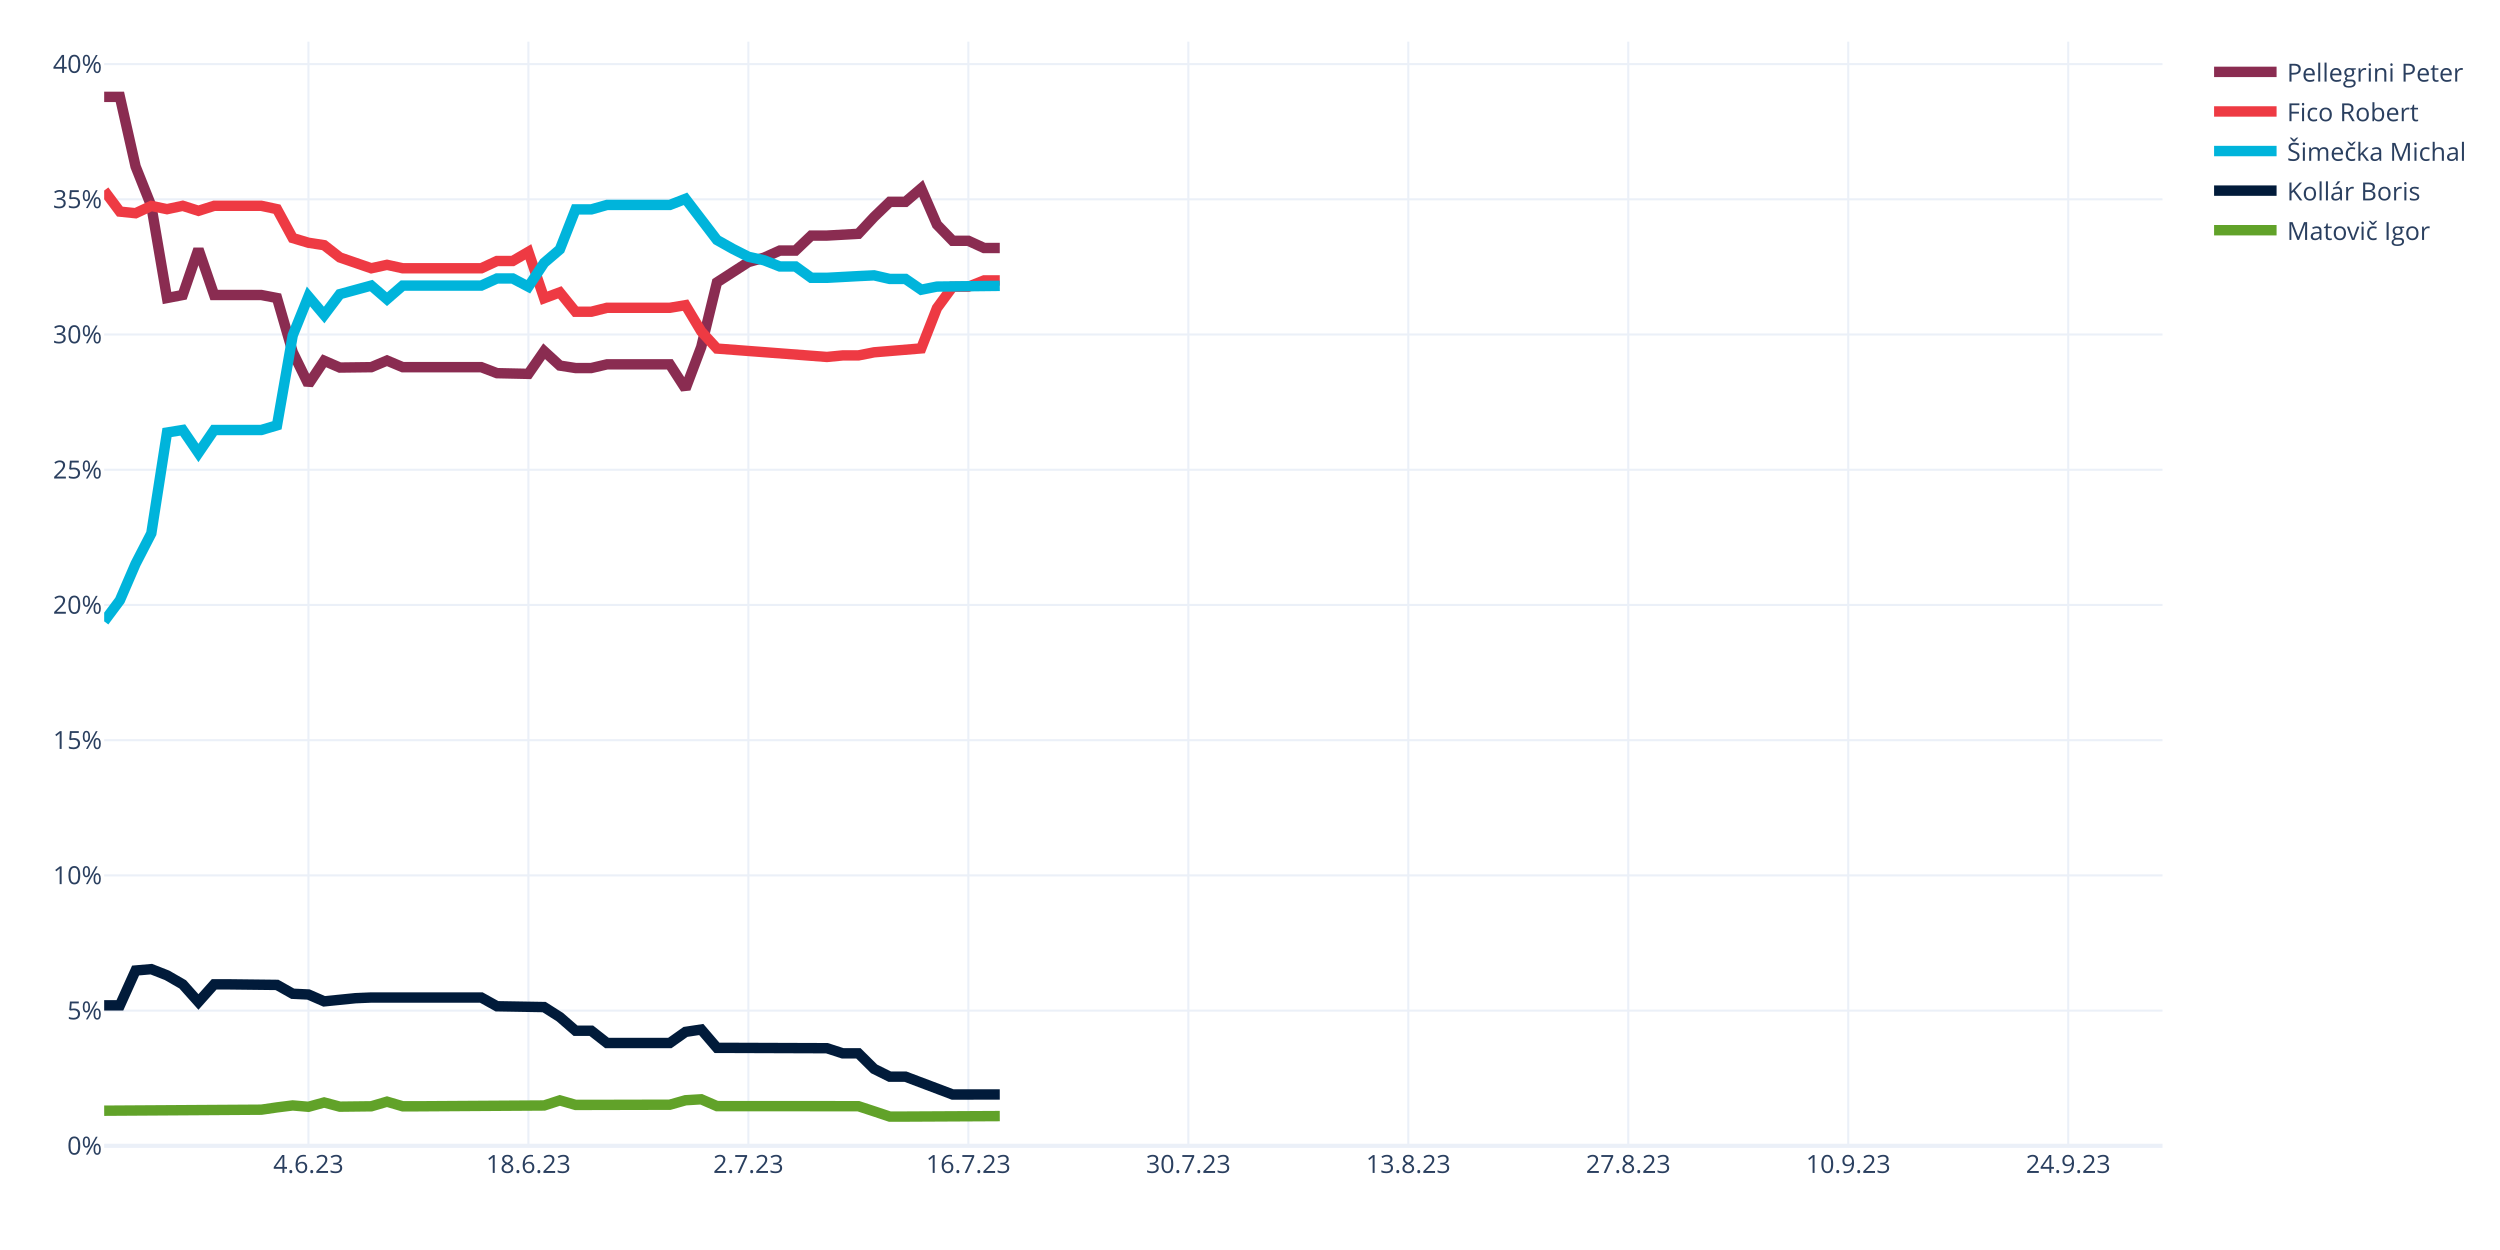
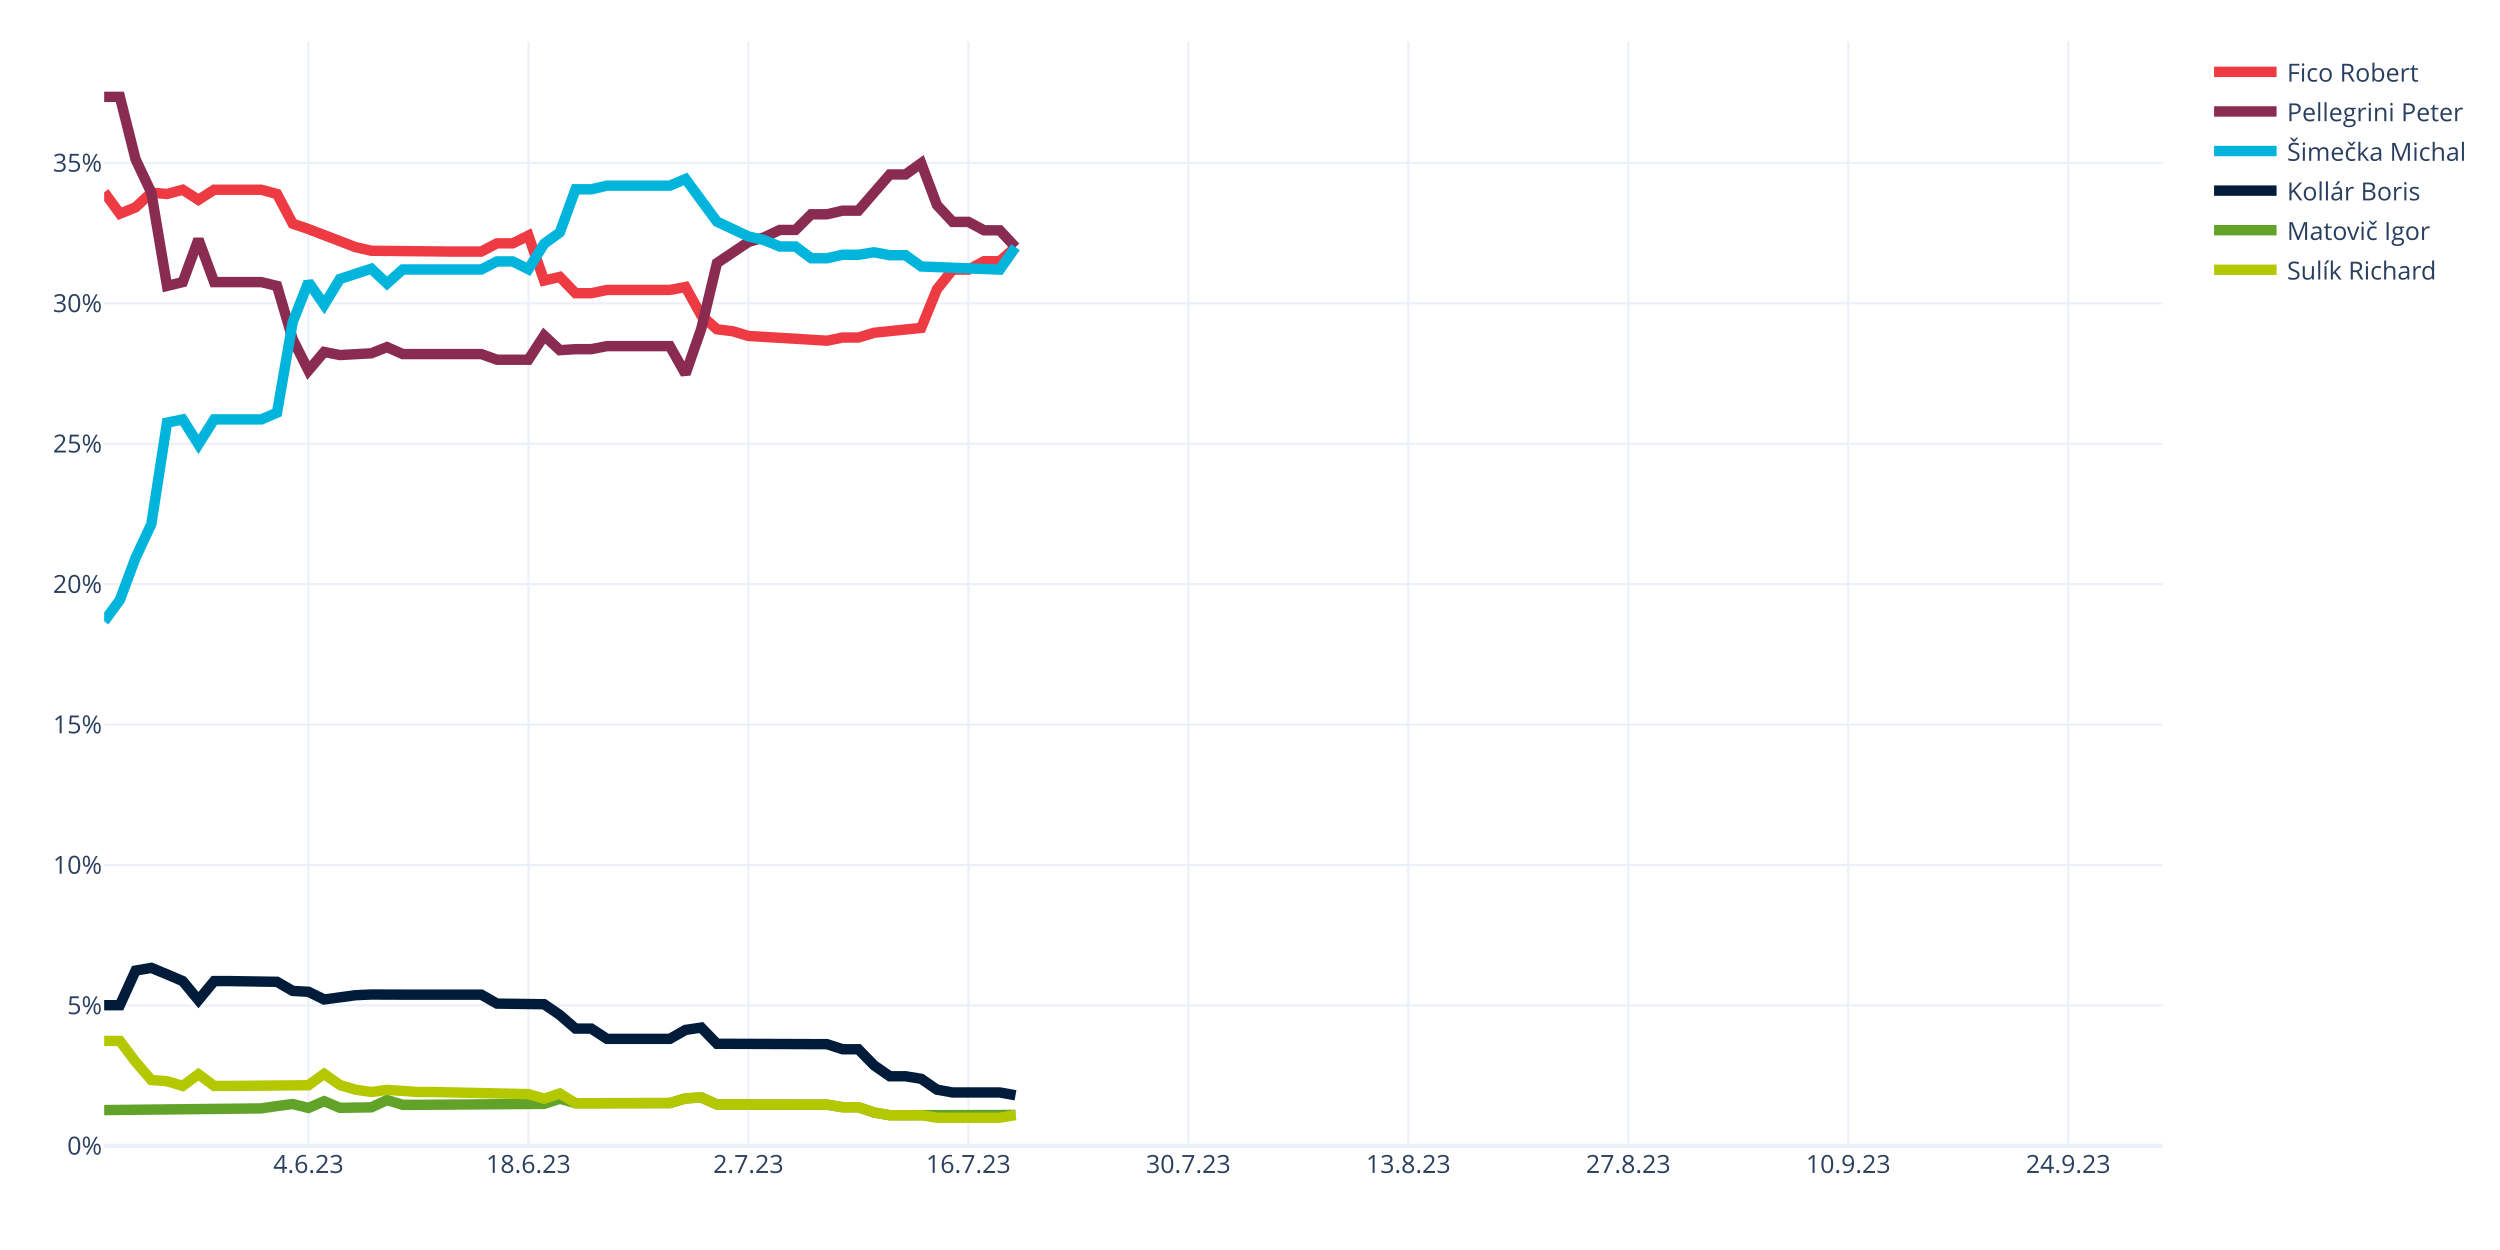
<svg xmlns="http://www.w3.org/2000/svg" class="main-svg" width="1200" height="600" style="" viewBox="0 0 1200 600">
  <rect x="0" y="0" width="1200" height="600" style="fill: rgb(255, 255, 255); fill-opacity: 1;" />
-   <defs id="defs-9aa64b">
+   <defs id="defs-4019d5">
    <g class="clips">
-       <clipPath id="clip9aa64bxyplot" class="plotclip">
+       <clipPath id="clip4019d5xyplot" class="plotclip">
        <rect width="988" height="530" />
      </clipPath>
-       <clipPath class="axesclip" id="clip9aa64bx">
+       <clipPath class="axesclip" id="clip4019d5x">
        <rect x="50" y="0" width="988" height="600" />
      </clipPath>
-       <clipPath class="axesclip" id="clip9aa64by">
+       <clipPath class="axesclip" id="clip4019d5y">
        <rect x="0" y="20" width="1200" height="530" />
      </clipPath>
-       <clipPath class="axesclip" id="clip9aa64bxy">
+       <clipPath class="axesclip" id="clip4019d5xy">
        <rect x="50" y="20" width="988" height="530" />
      </clipPath>
    </g>
    <g class="gradients" />
    <g class="patterns" />
  </defs>
  <g class="bglayer" />
  <g class="layer-below">
    <g class="imagelayer" />
    <g class="shapelayer" />
  </g>
  <g class="cartesianlayer">
    <g class="subplot xy">
      <g class="layer-subplot">
        <g class="shapelayer" />
        <g class="imagelayer" />
      </g>
      <g class="minor-gridlayer">
        <g class="x" />
        <g class="y" />
      </g>
      <g class="gridlayer">
        <g class="x">
          <path class="xgrid crisp" transform="translate(148.05,0)" d="M0,20v530" style="stroke: rgb(235, 240, 248); stroke-opacity: 1; stroke-width: 1px;" />
          <path class="xgrid crisp" transform="translate(253.63,0)" d="M0,20v530" style="stroke: rgb(235, 240, 248); stroke-opacity: 1; stroke-width: 1px;" />
          <path class="xgrid crisp" transform="translate(359.22,0)" d="M0,20v530" style="stroke: rgb(235, 240, 248); stroke-opacity: 1; stroke-width: 1px;" />
          <path class="xgrid crisp" transform="translate(464.81,0)" d="M0,20v530" style="stroke: rgb(235, 240, 248); stroke-opacity: 1; stroke-width: 1px;" />
          <path class="xgrid crisp" transform="translate(570.4,0)" d="M0,20v530" style="stroke: rgb(235, 240, 248); stroke-opacity: 1; stroke-width: 1px;" />
          <path class="xgrid crisp" transform="translate(675.98,0)" d="M0,20v530" style="stroke: rgb(235, 240, 248); stroke-opacity: 1; stroke-width: 1px;" />
          <path class="xgrid crisp" transform="translate(781.57,0)" d="M0,20v530" style="stroke: rgb(235, 240, 248); stroke-opacity: 1; stroke-width: 1px;" />
          <path class="xgrid crisp" transform="translate(887.16,0)" d="M0,20v530" style="stroke: rgb(235, 240, 248); stroke-opacity: 1; stroke-width: 1px;" />
          <path class="xgrid crisp" transform="translate(992.75,0)" d="M0,20v530" style="stroke: rgb(235, 240, 248); stroke-opacity: 1; stroke-width: 1px;" />
        </g>
        <g class="y">
-           <path class="ygrid crisp" transform="translate(0,485.1)" d="M50,0h988" style="stroke: rgb(235, 240, 248); stroke-opacity: 1; stroke-width: 1px;" />
-           <path class="ygrid crisp" transform="translate(0,420.19)" d="M50,0h988" style="stroke: rgb(235, 240, 248); stroke-opacity: 1; stroke-width: 1px;" />
-           <path class="ygrid crisp" transform="translate(0,355.29)" d="M50,0h988" style="stroke: rgb(235, 240, 248); stroke-opacity: 1; stroke-width: 1px;" />
-           <path class="ygrid crisp" transform="translate(0,290.38)" d="M50,0h988" style="stroke: rgb(235, 240, 248); stroke-opacity: 1; stroke-width: 1px;" />
-           <path class="ygrid crisp" transform="translate(0,225.48)" d="M50,0h988" style="stroke: rgb(235, 240, 248); stroke-opacity: 1; stroke-width: 1px;" />
-           <path class="ygrid crisp" transform="translate(0,160.57)" d="M50,0h988" style="stroke: rgb(235, 240, 248); stroke-opacity: 1; stroke-width: 1px;" />
-           <path class="ygrid crisp" transform="translate(0,95.67)" d="M50,0h988" style="stroke: rgb(235, 240, 248); stroke-opacity: 1; stroke-width: 1px;" />
-           <path class="ygrid crisp" transform="translate(0,30.77)" d="M50,0h988" style="stroke: rgb(235, 240, 248); stroke-opacity: 1; stroke-width: 1px;" />
+           <path class="ygrid crisp" transform="translate(0,482.6)" d="M50,0h988" style="stroke: rgb(235, 240, 248); stroke-opacity: 1; stroke-width: 1px;" />
+           <path class="ygrid crisp" transform="translate(0,415.2)" d="M50,0h988" style="stroke: rgb(235, 240, 248); stroke-opacity: 1; stroke-width: 1px;" />
+           <path class="ygrid crisp" transform="translate(0,347.8)" d="M50,0h988" style="stroke: rgb(235, 240, 248); stroke-opacity: 1; stroke-width: 1px;" />
+           <path class="ygrid crisp" transform="translate(0,280.4)" d="M50,0h988" style="stroke: rgb(235, 240, 248); stroke-opacity: 1; stroke-width: 1px;" />
+           <path class="ygrid crisp" transform="translate(0,213)" d="M50,0h988" style="stroke: rgb(235, 240, 248); stroke-opacity: 1; stroke-width: 1px;" />
+           <path class="ygrid crisp" transform="translate(0,145.6)" d="M50,0h988" style="stroke: rgb(235, 240, 248); stroke-opacity: 1; stroke-width: 1px;" />
+           <path class="ygrid crisp" transform="translate(0,78.2)" d="M50,0h988" style="stroke: rgb(235, 240, 248); stroke-opacity: 1; stroke-width: 1px;" />
        </g>
      </g>
      <g class="zerolinelayer">
        <path class="yzl zl crisp" transform="translate(0,550)" d="M50,0h988" style="stroke: rgb(235, 240, 248); stroke-opacity: 1; stroke-width: 2px;" />
      </g>
      <path class="xlines-below" />
      <path class="ylines-below" />
      <g class="overlines-below" />
      <g class="xaxislayer-below" />
      <g class="yaxislayer-below" />
      <g class="overaxes-below" />
-       <g class="plot" transform="translate(50,20)" clip-path="url(#clip9aa64bxyplot)">
+       <g class="plot" transform="translate(50,20)" clip-path="url(#clip4019d5xyplot)">
        <g class="scatterlayer mlayer">
-           <g class="trace scatter trace9f41e7" style="stroke-miterlimit: 2; opacity: 1;">
-             <g class="fills" />
-             <g class="errorbars" />
-             <g class="lines">
-               <path class="js-line" d="M0,26.5L7.54,26.5L15.08,59.91L22.63,78.84L30.17,123.05L37.71,121.6L45.25,99.61L52.79,121.6L60.34,121.6L75.42,121.6L82.96,123.05L90.5,149.02L98.05,164.47L105.59,153.17L113.13,156.43L128.21,156.24L135.76,153.06L143.3,156.24L150.84,156.24L181.01,156.24L188.55,159.12L203.63,159.46L211.18,148.57L218.72,155.48L226.26,156.66L233.8,156.66L241.34,154.89L271.51,154.89L279.05,166.58L286.6,146.53L294.14,115.53L309.22,105.8L316.76,103.67L324.31,100.27L331.85,100.27L339.39,93.08L346.93,93.08L362.02,92.23L369.56,84.14L377.1,76.88L384.64,76.88L392.18,70.42L399.73,87.82L407.27,95.58L414.81,95.58L422.35,99.04L429.89,99.04" style="vector-effect: none; fill: none; stroke: rgb(138, 44, 81); stroke-opacity: 1; stroke-width: 5px; opacity: 1;" />
-             </g>
-             <g class="points" />
-             <g class="text" />
-           </g>
-           <g class="trace scatter tracedf6995" style="stroke-miterlimit: 2; opacity: 1;">
-             <g class="fills" />
-             <g class="errorbars" />
-             <g class="lines">
-               <path class="js-line" d="M0,71.46L7.54,81.57L15.08,82.35L22.63,78.84L30.17,80.4L37.71,78.79L45.25,81.19L52.79,78.79L60.34,78.79L75.42,78.79L82.96,80.4L90.5,94.26L98.05,96.52L105.59,97.69L113.13,103.57L128.21,108.77L135.76,107.12L143.3,108.77L150.84,108.77L181.01,108.77L188.55,105.28L196.09,105.28L203.63,100.89L211.18,123.14L218.72,120.33L226.26,129.64L233.8,129.64L241.34,127.74L248.89,127.74L271.51,127.74L279.05,126.48L286.6,139.09L294.14,147.31L346.93,151.34L354.47,150.6L362.02,150.6L369.56,149.11L392.18,147.23L399.73,127.9L407.27,117.62L414.81,117.62L422.35,114.61L429.89,114.61" style="vector-effect: none; fill: none; stroke: rgb(238, 58, 67); stroke-opacity: 1; stroke-width: 5px; opacity: 1;" />
-             </g>
-             <g class="points" />
-             <g class="text" />
-           </g>
-           <g class="trace scatter trace977203" style="stroke-miterlimit: 2; opacity: 1;">
-             <g class="fills" />
-             <g class="errorbars" />
-             <g class="lines">
-               <path class="js-line" d="M0,278.25L7.54,268.14L15.08,250.64L22.63,236.01L30.17,187.61L37.71,186.39L45.25,197.42L52.79,186.39L60.34,186.39L75.42,186.39L82.96,184.15L90.5,141.03L98.05,122.3L105.59,131.21L113.13,121.19L128.21,117.08L135.76,123.61L143.3,117.08L150.84,117.08L181.01,117.08L188.55,113.66L196.09,113.66L203.63,117.62L211.18,106.18L218.72,99.73L226.26,80.52L233.8,80.52L241.34,78.38L248.89,78.38L271.51,78.38L279.05,75.43L294.14,95.19L301.68,99.43L309.22,103.25L316.76,104.94L324.31,107.9L331.85,107.9L339.39,113.35L346.93,113.35L362.02,112.53L369.56,112.17L377.1,113.9L384.64,113.9L392.18,119.07L399.73,117.56L429.89,117.21" style="vector-effect: none; fill: none; stroke: rgb(0, 180, 219); stroke-opacity: 1; stroke-width: 5px; opacity: 1;" />
-             </g>
-             <g class="points" />
-             <g class="text" />
-           </g>
-           <g class="trace scatter trace1717d4" style="stroke-miterlimit: 2; opacity: 1;">
-             <g class="fills" />
-             <g class="errorbars" />
-             <g class="lines">
-               <path class="js-line" d="M0,462.57L7.54,462.57L15.08,445.85L22.63,445.19L30.17,448.15L37.71,452.49L45.25,460.95L52.79,452.49L60.34,452.49L82.96,452.76L90.5,457L98.05,457.36L105.59,460.65L120.67,459.13L128.21,458.81L143.3,458.81L150.84,458.81L181.01,458.81L188.55,463L211.18,463.4L218.72,468.19L226.26,474.74L233.8,474.74L241.34,480.64L248.89,480.64L271.51,480.64L279.05,475.31L286.6,474.16L294.14,482.96L346.93,483.14L354.47,485.59L362.02,485.59L369.56,493.06L377.1,496.81L384.64,496.81L407.27,505.36L414.81,505.36L429.89,505.34" style="vector-effect: none; fill: none; stroke: rgb(1, 27, 58); stroke-opacity: 1; stroke-width: 5px; opacity: 1;" />
-             </g>
-             <g class="points" />
-             <g class="text" />
-           </g>
-           <g class="trace scatter traced86dcd" style="stroke-miterlimit: 2; opacity: 1;">
-             <g class="fills" />
-             <g class="errorbars" />
-             <g class="lines">
-               <path class="js-line" d="M0,513.14L75.42,512.65L82.96,511.55L90.5,510.61L98.05,511.26L105.59,509.19L113.13,511.2L128.21,511.02L135.76,508.8L143.3,511.02L150.84,511.02L211.18,510.63L218.72,508.18L226.26,510.35L233.8,510.35L271.51,510.26L279.05,508.12L286.6,507.66L294.14,510.93L362.02,510.97L369.56,513.44L377.1,515.96L384.64,515.96L429.89,515.72" style="vector-effect: none; fill: none; stroke: rgb(97, 162, 41); stroke-opacity: 1; stroke-width: 5px; opacity: 1;" />
+           <g class="trace scatter trace4073f6" style="stroke-miterlimit: 2; opacity: 1;">
+             <g class="fills" />
+             <g class="errorbars" />
+             <g class="lines">
+               <path class="js-line" d="M0,72.27L7.54,82.57L15.08,79.51L22.63,72.47L30.17,73.11L37.71,71.08L45.25,75.92L52.79,71.08L60.34,71.08L75.42,71.08L82.96,73.11L90.5,87.35L98.05,89.96L120.67,98.64L128.21,100.36L165.92,100.75L173.47,100.75L181.01,100.75L188.55,96.8L196.09,96.8L203.63,93.08L211.18,114.65L218.72,112.91L226.26,120.74L233.8,120.74L241.34,119.18L248.89,119.18L271.51,119.18L279.05,117.76L286.6,131.4L294.14,138.05L301.68,138.99L309.22,141.25L346.93,143.54L354.47,142.02L362.02,142.02L369.56,139.72L392.18,137.39L399.73,118.86L407.27,109.42L414.81,109.42L422.35,105.38L429.89,105.38L437.44,98.64" style="vector-effect: none; fill: none; stroke: rgb(238, 58, 67); stroke-opacity: 1; stroke-width: 5px; opacity: 1;" />
+             </g>
+             <g class="points" />
+             <g class="text" />
+           </g>
+           <g class="trace scatter trace422ae7" style="stroke-miterlimit: 2; opacity: 1;">
+             <g class="fills" />
+             <g class="errorbars" />
+             <g class="lines">
+               <path class="js-line" d="M0,26.5L7.54,26.5L15.08,56.47L22.63,72.47L30.17,117.25L37.71,115.41L45.25,94.89L52.79,115.41L60.34,115.41L75.42,115.41L82.96,117.25L90.5,142.83L98.05,157.84L105.59,148.94L113.13,150.42L128.21,149.6L135.76,146.6L143.3,149.95L150.84,149.95L181.01,149.95L188.55,152.66L203.63,152.66L211.18,141.08L218.72,148.09L226.26,147.6L233.8,147.6L241.34,146.14L271.51,146.14L279.05,159.49L286.6,137.85L294.14,106.27L309.22,96.14L316.76,93.92L324.31,90.37L331.85,90.37L339.39,82.86L346.93,82.86L354.47,81.11L362.02,81.11L377.1,63.74L384.64,63.74L392.18,58.33L399.73,78.42L407.27,86.51L414.81,86.51L422.35,90.55L429.89,90.55L437.44,98.64" style="vector-effect: none; fill: none; stroke: rgb(138, 44, 81); stroke-opacity: 1; stroke-width: 5px; opacity: 1;" />
+             </g>
+             <g class="points" />
+             <g class="text" />
+           </g>
+           <g class="trace scatter trace96f652" style="stroke-miterlimit: 2; opacity: 1;">
+             <g class="fills" />
+             <g class="errorbars" />
+             <g class="lines">
+               <path class="js-line" d="M0,278.25L7.54,267.95L15.08,247.73L22.63,231.61L30.17,182.86L37.71,181.32L45.25,193.29L52.79,181.32L60.34,181.32L75.42,181.32L82.96,178.09L90.5,134.57L98.05,115.42L105.59,126.31L113.13,113.92L128.21,108.98L135.76,116.07L143.3,109.36L150.84,109.36L181.01,109.36L188.55,105.49L196.09,105.49L203.63,109.21L211.18,97.03L218.72,91.55L226.26,70.86L233.8,70.86L241.34,69.11L248.89,69.11L271.51,69.11L279.05,65.91L294.14,86.4L301.68,89.94L309.22,93.49L316.76,95.24L324.31,98.32L331.85,98.32L339.39,103.97L346.93,103.97L354.47,102.29L362.02,102.29L369.56,101.09L377.1,102.49L384.64,102.49L392.18,107.91L429.89,109.42L437.44,98.64" style="vector-effect: none; fill: none; stroke: rgb(0, 180, 219); stroke-opacity: 1; stroke-width: 5px; opacity: 1;" />
+             </g>
+             <g class="points" />
+             <g class="text" />
+           </g>
+           <g class="trace scatter trace3bbf2f" style="stroke-miterlimit: 2; opacity: 1;">
+             <g class="fills" />
+             <g class="errorbars" />
+             <g class="lines">
+               <path class="js-line" d="M0,462.49L7.54,462.49L15.08,445.89L22.63,444.58L30.17,447.69L37.71,450.92L45.25,460.05L52.79,450.92L60.34,450.92L82.96,451.27L90.5,455.64L98.05,456.05L105.59,459.74L120.67,457.7L128.21,457.37L143.3,457.43L150.84,457.43L181.01,457.43L188.55,461.73L211.18,462.03L218.72,467.19L226.26,473.73L233.8,473.73L241.34,478.65L248.89,478.65L271.51,478.65L279.05,474.36L286.6,473.24L294.14,481.01L346.93,481.2L354.47,483.65L362.02,483.65L369.56,491.37L377.1,496.6L384.64,496.6L392.18,497.84L399.73,503.04L407.27,504.39L414.81,504.39L429.89,504.39L437.44,505.74" style="vector-effect: none; fill: none; stroke: rgb(1, 27, 58); stroke-opacity: 1; stroke-width: 5px; opacity: 1;" />
+             </g>
+             <g class="points" />
+             <g class="text" />
+           </g>
+           <g class="trace scatter trace55b89c" style="stroke-miterlimit: 2; opacity: 1;">
+             <g class="fills" />
+             <g class="errorbars" />
+             <g class="lines">
+               <path class="js-line" d="M0,512.84L75.42,512.03L82.96,510.91L90.5,509.93L98.05,511.82L105.59,508.57L113.13,511.75L128.21,511.53L135.76,508.02L143.3,510.32L150.84,510.32L211.18,509.86L218.72,507.39L226.26,509.54L233.8,509.54L271.51,509.46L279.05,507.24L286.6,506.78L294.14,510.14L346.93,510.22L354.47,511.46L362.02,511.46L369.56,514.02L377.1,515.3L384.64,515.3L437.44,515.17" style="vector-effect: none; fill: none; stroke: rgb(97, 162, 41); stroke-opacity: 1; stroke-width: 5px; opacity: 1;" />
+             </g>
+             <g class="points" />
+             <g class="text" />
+           </g>
+           <g class="trace scatter trace4c7cca" style="stroke-miterlimit: 2; opacity: 1;">
+             <g class="fills" />
+             <g class="errorbars" />
+             <g class="lines">
+               <path class="js-line" d="M0,479.65L7.54,479.65L15.08,489.68L22.63,498.41L30.17,498.98L37.71,501.24L45.25,495.62L52.79,501.24L60.34,501.24L98.05,500.91L105.59,495.47L113.13,500.8L120.67,503.04L128.21,504.15L135.76,503.14L150.84,504.17L158.38,504.17L203.63,505.17L211.18,507.34L218.72,504.87L226.26,509.54L271.51,509.46L279.05,507.24L286.6,506.78L294.14,510.14L346.93,510.22L354.47,511.46L362.02,511.46L369.56,514.02L377.1,515.3L384.64,515.3L392.18,515.26L399.73,516.52L429.89,516.52L437.44,515.17" style="vector-effect: none; fill: none; stroke: rgb(180, 200, 0); stroke-opacity: 1; stroke-width: 5px; opacity: 1;" />
            </g>
            <g class="points" />
            <g class="text" />
          </g>
        </g>
      </g>
      <g class="overplot" />
      <path class="xlines-above crisp" d="M0,0" style="fill: none;" />
      <path class="ylines-above crisp" d="M0,0" style="fill: none;" />
      <g class="overlines-above" />
      <g class="xaxislayer-above">
        <g class="xtick">
          <text text-anchor="middle" x="0" y="563" transform="translate(148.05,0)" style="font-family: 'Open Sans', verdana, arial, sans-serif; font-size: 12px; fill: rgb(42, 63, 95); fill-opacity: 1; white-space: pre; opacity: 1;">4.6.23</text>
        </g>
        <g class="xtick">
          <text text-anchor="middle" x="0" y="563" style="font-family: 'Open Sans', verdana, arial, sans-serif; font-size: 12px; fill: rgb(42, 63, 95); fill-opacity: 1; white-space: pre; opacity: 1;" transform="translate(253.63,0)">18.6.23</text>
        </g>
        <g class="xtick">
          <text text-anchor="middle" x="0" y="563" style="font-family: 'Open Sans', verdana, arial, sans-serif; font-size: 12px; fill: rgb(42, 63, 95); fill-opacity: 1; white-space: pre; opacity: 1;" transform="translate(359.22,0)">2.7.23</text>
        </g>
        <g class="xtick">
          <text text-anchor="middle" x="0" y="563" style="font-family: 'Open Sans', verdana, arial, sans-serif; font-size: 12px; fill: rgb(42, 63, 95); fill-opacity: 1; white-space: pre; opacity: 1;" transform="translate(464.81,0)">16.7.23</text>
        </g>
        <g class="xtick">
          <text text-anchor="middle" x="0" y="563" style="font-family: 'Open Sans', verdana, arial, sans-serif; font-size: 12px; fill: rgb(42, 63, 95); fill-opacity: 1; white-space: pre; opacity: 1;" transform="translate(570.4,0)">30.7.23</text>
        </g>
        <g class="xtick">
          <text text-anchor="middle" x="0" y="563" style="font-family: 'Open Sans', verdana, arial, sans-serif; font-size: 12px; fill: rgb(42, 63, 95); fill-opacity: 1; white-space: pre; opacity: 1;" transform="translate(675.98,0)">13.8.23</text>
        </g>
        <g class="xtick">
          <text text-anchor="middle" x="0" y="563" style="font-family: 'Open Sans', verdana, arial, sans-serif; font-size: 12px; fill: rgb(42, 63, 95); fill-opacity: 1; white-space: pre; opacity: 1;" transform="translate(781.57,0)">27.8.23</text>
        </g>
        <g class="xtick">
          <text text-anchor="middle" x="0" y="563" style="font-family: 'Open Sans', verdana, arial, sans-serif; font-size: 12px; fill: rgb(42, 63, 95); fill-opacity: 1; white-space: pre; opacity: 1;" transform="translate(887.16,0)">10.9.23</text>
        </g>
        <g class="xtick">
          <text text-anchor="middle" x="0" y="563" style="font-family: 'Open Sans', verdana, arial, sans-serif; font-size: 12px; fill: rgb(42, 63, 95); fill-opacity: 1; white-space: pre; opacity: 1;" transform="translate(992.75,0)">24.9.23</text>
        </g>
      </g>
      <g class="yaxislayer-above">
        <g class="ytick">
          <text text-anchor="end" x="49" y="4.2" transform="translate(0,550)" style="font-family: 'Open Sans', verdana, arial, sans-serif; font-size: 12px; fill: rgb(42, 63, 95); fill-opacity: 1; white-space: pre; opacity: 1;">0%</text>
        </g>
        <g class="ytick">
-           <text text-anchor="end" x="49" y="4.2" style="font-family: 'Open Sans', verdana, arial, sans-serif; font-size: 12px; fill: rgb(42, 63, 95); fill-opacity: 1; white-space: pre; opacity: 1;" transform="translate(0,485.1)">5%</text>
-         </g>
-         <g class="ytick">
-           <text text-anchor="end" x="49" y="4.2" style="font-family: 'Open Sans', verdana, arial, sans-serif; font-size: 12px; fill: rgb(42, 63, 95); fill-opacity: 1; white-space: pre; opacity: 1;" transform="translate(0,420.19)">10%</text>
-         </g>
-         <g class="ytick">
-           <text text-anchor="end" x="49" y="4.2" style="font-family: 'Open Sans', verdana, arial, sans-serif; font-size: 12px; fill: rgb(42, 63, 95); fill-opacity: 1; white-space: pre; opacity: 1;" transform="translate(0,355.29)">15%</text>
-         </g>
-         <g class="ytick">
-           <text text-anchor="end" x="49" y="4.2" style="font-family: 'Open Sans', verdana, arial, sans-serif; font-size: 12px; fill: rgb(42, 63, 95); fill-opacity: 1; white-space: pre; opacity: 1;" transform="translate(0,290.38)">20%</text>
-         </g>
-         <g class="ytick">
-           <text text-anchor="end" x="49" y="4.2" style="font-family: 'Open Sans', verdana, arial, sans-serif; font-size: 12px; fill: rgb(42, 63, 95); fill-opacity: 1; white-space: pre; opacity: 1;" transform="translate(0,225.48)">25%</text>
-         </g>
-         <g class="ytick">
-           <text text-anchor="end" x="49" y="4.2" style="font-family: 'Open Sans', verdana, arial, sans-serif; font-size: 12px; fill: rgb(42, 63, 95); fill-opacity: 1; white-space: pre; opacity: 1;" transform="translate(0,160.57)">30%</text>
-         </g>
-         <g class="ytick">
-           <text text-anchor="end" x="49" y="4.2" style="font-family: 'Open Sans', verdana, arial, sans-serif; font-size: 12px; fill: rgb(42, 63, 95); fill-opacity: 1; white-space: pre; opacity: 1;" transform="translate(0,95.67)">35%</text>
-         </g>
-         <g class="ytick">
-           <text text-anchor="end" x="49" y="4.2" style="font-family: 'Open Sans', verdana, arial, sans-serif; font-size: 12px; fill: rgb(42, 63, 95); fill-opacity: 1; white-space: pre; opacity: 1;" transform="translate(0,30.77)">40%</text>
+           <text text-anchor="end" x="49" y="4.2" style="font-family: 'Open Sans', verdana, arial, sans-serif; font-size: 12px; fill: rgb(42, 63, 95); fill-opacity: 1; white-space: pre; opacity: 1;" transform="translate(0,482.6)">5%</text>
+         </g>
+         <g class="ytick">
+           <text text-anchor="end" x="49" y="4.2" style="font-family: 'Open Sans', verdana, arial, sans-serif; font-size: 12px; fill: rgb(42, 63, 95); fill-opacity: 1; white-space: pre; opacity: 1;" transform="translate(0,415.2)">10%</text>
+         </g>
+         <g class="ytick">
+           <text text-anchor="end" x="49" y="4.2" style="font-family: 'Open Sans', verdana, arial, sans-serif; font-size: 12px; fill: rgb(42, 63, 95); fill-opacity: 1; white-space: pre; opacity: 1;" transform="translate(0,347.8)">15%</text>
+         </g>
+         <g class="ytick">
+           <text text-anchor="end" x="49" y="4.2" style="font-family: 'Open Sans', verdana, arial, sans-serif; font-size: 12px; fill: rgb(42, 63, 95); fill-opacity: 1; white-space: pre; opacity: 1;" transform="translate(0,280.4)">20%</text>
+         </g>
+         <g class="ytick">
+           <text text-anchor="end" x="49" y="4.2" style="font-family: 'Open Sans', verdana, arial, sans-serif; font-size: 12px; fill: rgb(42, 63, 95); fill-opacity: 1; white-space: pre; opacity: 1;" transform="translate(0,213)">25%</text>
+         </g>
+         <g class="ytick">
+           <text text-anchor="end" x="49" y="4.2" style="font-family: 'Open Sans', verdana, arial, sans-serif; font-size: 12px; fill: rgb(42, 63, 95); fill-opacity: 1; white-space: pre; opacity: 1;" transform="translate(0,145.6)">30%</text>
+         </g>
+         <g class="ytick">
+           <text text-anchor="end" x="49" y="4.2" style="font-family: 'Open Sans', verdana, arial, sans-serif; font-size: 12px; fill: rgb(42, 63, 95); fill-opacity: 1; white-space: pre; opacity: 1;" transform="translate(0,78.2)">35%</text>
        </g>
      </g>
      <g class="overaxes-above" />
    </g>
  </g>
  <g class="polarlayer" />
  <g class="smithlayer" />
  <g class="ternarylayer" />
  <g class="geolayer" />
  <g class="funnelarealayer" />
  <g class="pielayer" />
  <g class="iciclelayer" />
  <g class="treemaplayer" />
  <g class="sunburstlayer" />
  <g class="glimages" />
-   <defs id="topdefs-9aa64b">
+   <defs id="topdefs-4019d5">
    <g class="clips" />
-     <clipPath id="legend9aa64b">
-       <rect width="130" height="105" x="0" y="0" />
+     <clipPath id="legend4019d5">
+       <rect width="130" height="124" x="0" y="0" />
    </clipPath>
  </defs>
  <g class="layer-above">
    <g class="imagelayer" />
    <g class="shapelayer" />
  </g>
  <g class="infolayer">
    <g class="legend" pointer-events="all" transform="translate(1057.76,20)">
-       <rect class="bg" shape-rendering="crispEdges" style="stroke: rgb(68, 68, 68); stroke-opacity: 1; fill: rgb(255, 255, 255); fill-opacity: 1; stroke-width: 0px;" width="130" height="105" x="0" y="0" />
-       <g class="scrollbox" transform="" clip-path="url(#legend9aa64b)">
+       <rect class="bg" shape-rendering="crispEdges" style="stroke: rgb(68, 68, 68); stroke-opacity: 1; fill: rgb(255, 255, 255); fill-opacity: 1; stroke-width: 0px;" width="130" height="124" x="0" y="0" />
+       <g class="scrollbox" transform="" clip-path="url(#legend4019d5)">
        <g class="groups">
          <g class="traces" transform="translate(0,14.5)" style="opacity: 1;">
+             <text class="legendtext" text-anchor="start" x="40" y="4.68" style="font-family: 'Open Sans', verdana, arial, sans-serif; font-size: 12px; fill: rgb(42, 63, 95); fill-opacity: 1; white-space: pre;">Fico Robert</text>
+             <g class="layers" style="opacity: 1;">
+               <g class="legendfill" />
+               <g class="legendlines">
+                 <path class="js-line" d="M5,0h30" style="fill: none; stroke: rgb(238, 58, 67); stroke-opacity: 1; stroke-width: 5px;" />
+               </g>
+               <g class="legendsymbols">
+                 <g class="legendpoints" />
+               </g>
+             </g>
+             <rect class="legendtoggle" x="0" y="-9.5" width="124.031" height="19" style="fill: rgb(0, 0, 0); fill-opacity: 0;" />
+           </g>
+           <g class="traces" transform="translate(0,33.5)" style="opacity: 1;">
            <text class="legendtext" text-anchor="start" x="40" y="4.68" style="font-family: 'Open Sans', verdana, arial, sans-serif; font-size: 12px; fill: rgb(42, 63, 95); fill-opacity: 1; white-space: pre;">Pellegrini Peter</text>
            <g class="layers" style="opacity: 1;">
              <g class="legendfill" />
              <g class="legendlines">
                <path class="js-line" d="M5,0h30" style="fill: none; stroke: rgb(138, 44, 81); stroke-opacity: 1; stroke-width: 5px;" />
-               </g>
-               <g class="legendsymbols">
-                 <g class="legendpoints" />
-               </g>
-             </g>
-             <rect class="legendtoggle" x="0" y="-9.5" width="124.031" height="19" style="fill: rgb(0, 0, 0); fill-opacity: 0;" />
-           </g>
-           <g class="traces" transform="translate(0,33.5)" style="opacity: 1;">
-             <text class="legendtext" text-anchor="start" x="40" y="4.68" style="font-family: 'Open Sans', verdana, arial, sans-serif; font-size: 12px; fill: rgb(42, 63, 95); fill-opacity: 1; white-space: pre;">Fico Robert</text>
-             <g class="layers" style="opacity: 1;">
-               <g class="legendfill" />
-               <g class="legendlines">
-                 <path class="js-line" d="M5,0h30" style="fill: none; stroke: rgb(238, 58, 67); stroke-opacity: 1; stroke-width: 5px;" />
              </g>
              <g class="legendsymbols">
                <g class="legendpoints" />
              </g>
            </g>
            <rect class="legendtoggle" x="0" y="-9.5" width="124.031" height="19" style="fill: rgb(0, 0, 0); fill-opacity: 0;" />
          </g>
          <g class="traces" transform="translate(0,52.5)" style="opacity: 1;">
            <text class="legendtext" text-anchor="start" x="40" y="4.68" style="font-family: 'Open Sans', verdana, arial, sans-serif; font-size: 12px; fill: rgb(42, 63, 95); fill-opacity: 1; white-space: pre;">Šimečka Michal</text>
            <g class="layers" style="opacity: 1;">
              <g class="legendfill" />
              <g class="legendlines">
                <path class="js-line" d="M5,0h30" style="fill: none; stroke: rgb(0, 180, 219); stroke-opacity: 1; stroke-width: 5px;" />
              </g>
              <g class="legendsymbols">
                <g class="legendpoints" />
              </g>
            </g>
            <rect class="legendtoggle" x="0" y="-9.5" width="124.031" height="19" style="fill: rgb(0, 0, 0); fill-opacity: 0;" />
          </g>
          <g class="traces" transform="translate(0,71.5)" style="opacity: 1;">
            <text class="legendtext" text-anchor="start" x="40" y="4.68" style="font-family: 'Open Sans', verdana, arial, sans-serif; font-size: 12px; fill: rgb(42, 63, 95); fill-opacity: 1; white-space: pre;">Kollár Boris</text>
            <g class="layers" style="opacity: 1;">
              <g class="legendfill" />
              <g class="legendlines">
                <path class="js-line" d="M5,0h30" style="fill: none; stroke: rgb(1, 27, 58); stroke-opacity: 1; stroke-width: 5px;" />
              </g>
              <g class="legendsymbols">
                <g class="legendpoints" />
              </g>
            </g>
            <rect class="legendtoggle" x="0" y="-9.5" width="124.031" height="19" style="fill: rgb(0, 0, 0); fill-opacity: 0;" />
          </g>
          <g class="traces" transform="translate(0,90.5)" style="opacity: 1;">
            <text class="legendtext" text-anchor="start" x="40" y="4.68" style="font-family: 'Open Sans', verdana, arial, sans-serif; font-size: 12px; fill: rgb(42, 63, 95); fill-opacity: 1; white-space: pre;">Matovič Igor</text>
            <g class="layers" style="opacity: 1;">
              <g class="legendfill" />
              <g class="legendlines">
                <path class="js-line" d="M5,0h30" style="fill: none; stroke: rgb(97, 162, 41); stroke-opacity: 1; stroke-width: 5px;" />
+               </g>
+               <g class="legendsymbols">
+                 <g class="legendpoints" />
+               </g>
+             </g>
+             <rect class="legendtoggle" x="0" y="-9.5" width="124.031" height="19" style="fill: rgb(0, 0, 0); fill-opacity: 0;" />
+           </g>
+           <g class="traces" transform="translate(0,109.5)" style="opacity: 1;">
+             <text class="legendtext" text-anchor="start" x="40" y="4.68" style="font-family: 'Open Sans', verdana, arial, sans-serif; font-size: 12px; fill: rgb(42, 63, 95); fill-opacity: 1; white-space: pre;">Sulík Richard</text>
+             <g class="layers" style="opacity: 1;">
+               <g class="legendfill" />
+               <g class="legendlines">
+                 <path class="js-line" d="M5,0h30" style="fill: none; stroke: rgb(180, 200, 0); stroke-opacity: 1; stroke-width: 5px;" />
              </g>
              <g class="legendsymbols">
                <g class="legendpoints" />
              </g>
            </g>
            <rect class="legendtoggle" x="0" y="-9.5" width="124.031" height="19" style="fill: rgb(0, 0, 0); fill-opacity: 0;" />
          </g>
        </g>
      </g>
      <rect class="scrollbar" rx="20" ry="3" width="0" height="0" style="fill: rgb(128, 139, 164); fill-opacity: 1;" x="0" y="0" />
    </g>
    <g class="g-gtitle" />
    <g class="g-xtitle" />
    <g class="g-ytitle" />
  </g>
</svg>
